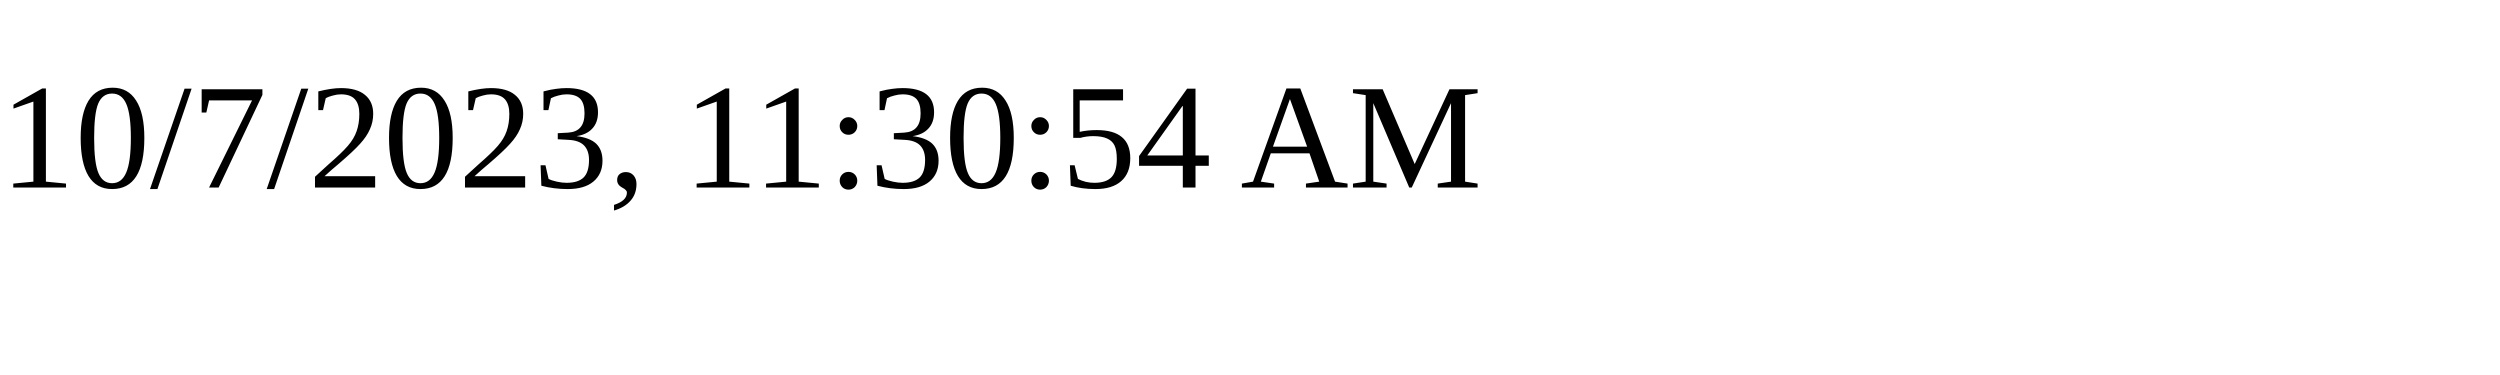
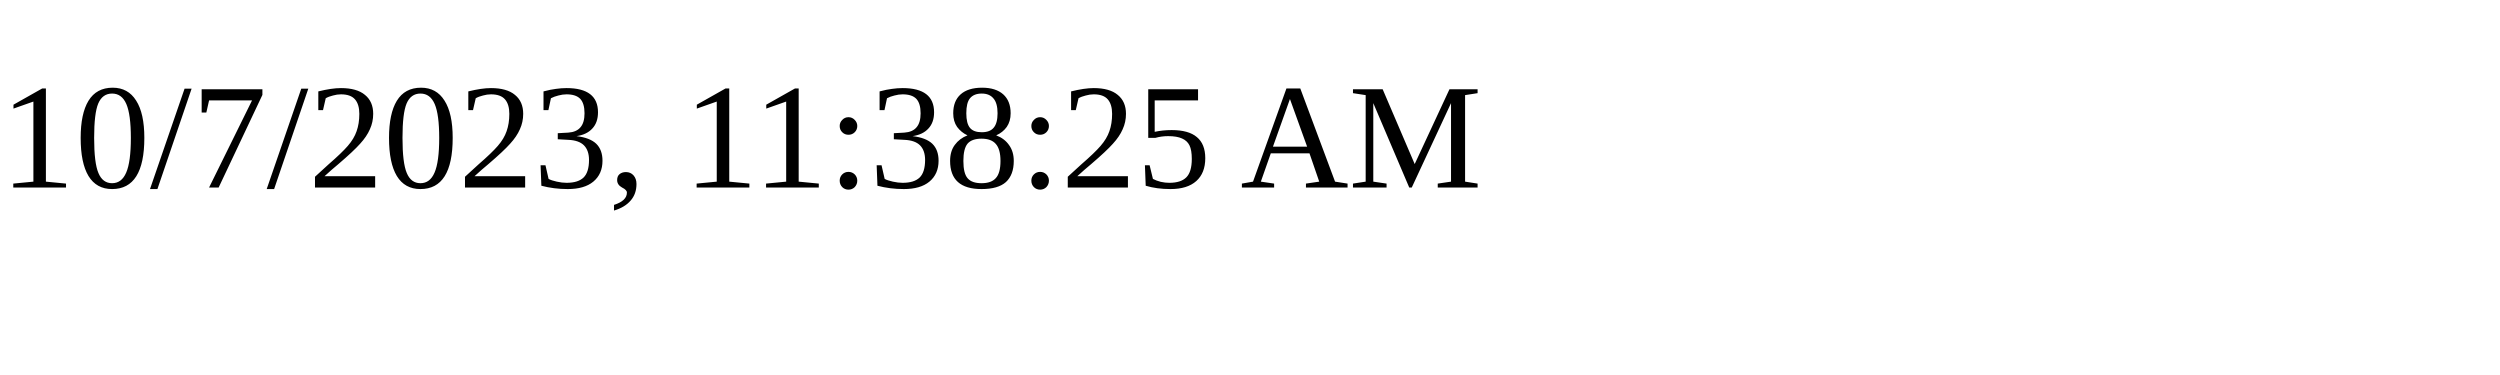
<svg xmlns="http://www.w3.org/2000/svg" height="30" width="200">
-   <text x="0" y="15">10/7/2023, 11:30:54 AM</text>
+   <text x="0" y="15">10/7/2023, 11:38:25 AM</text>
</svg>
